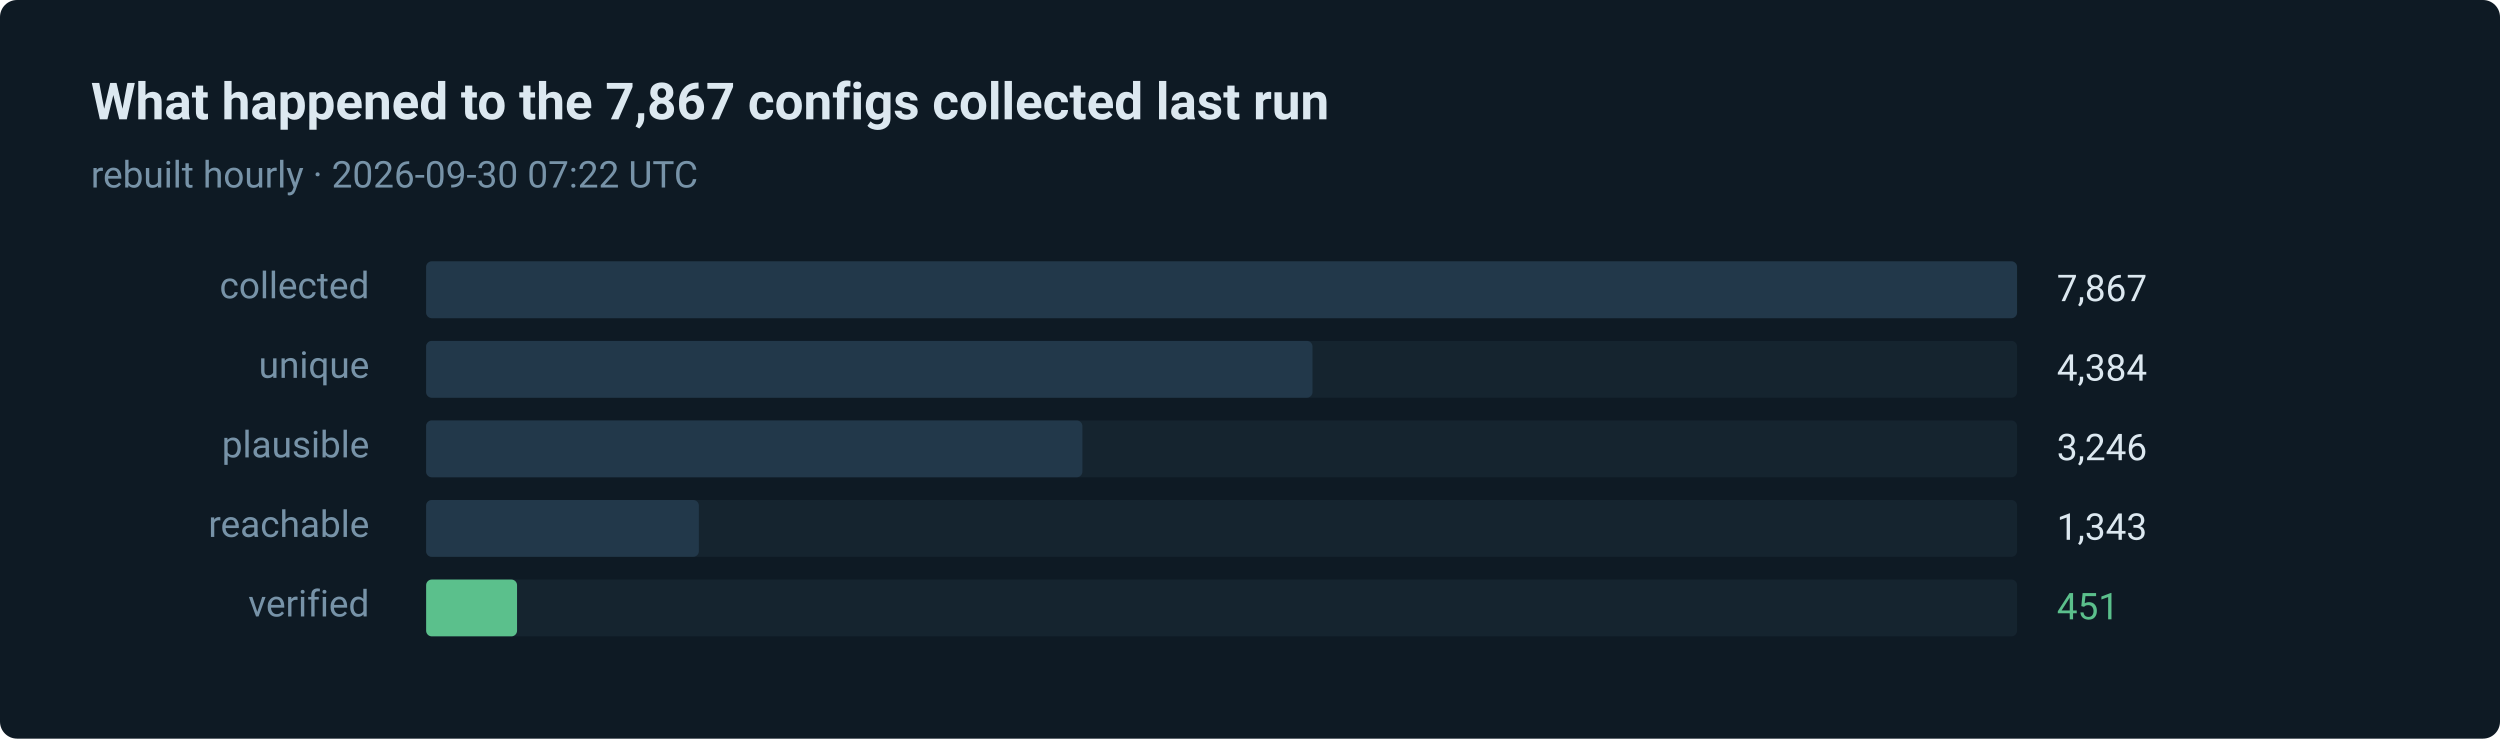
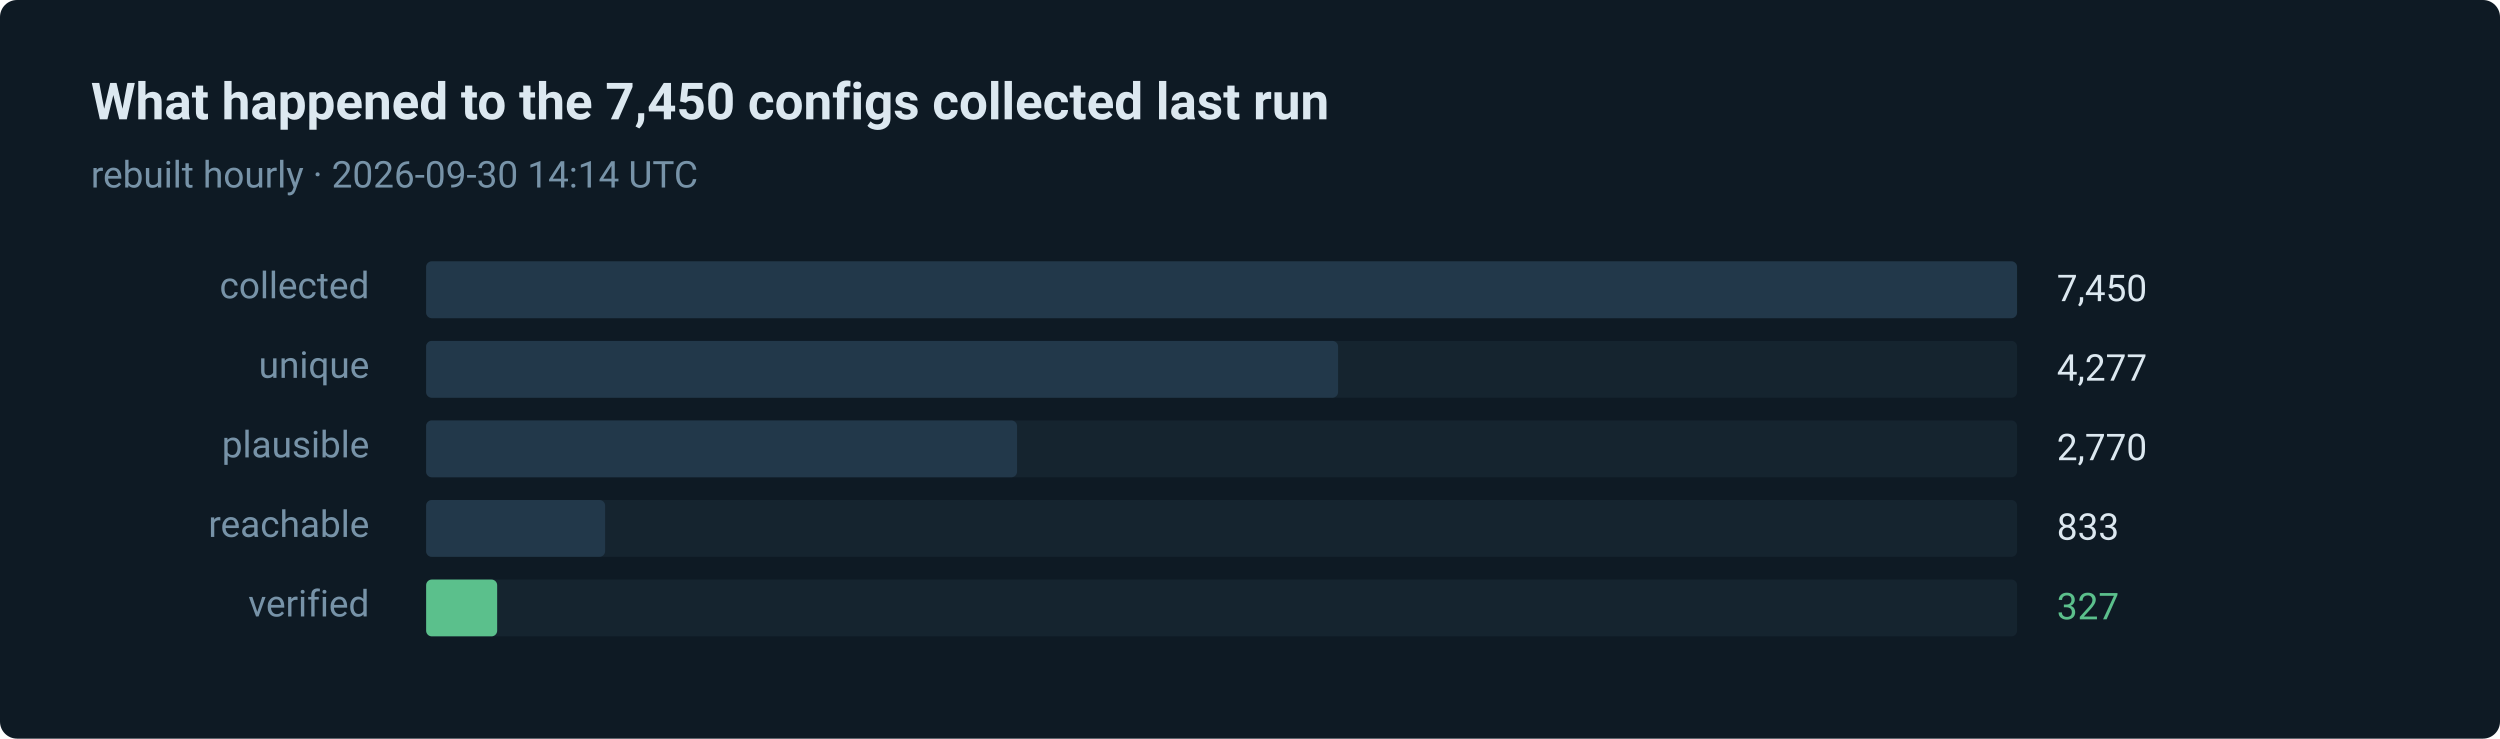
- <svg xmlns="http://www.w3.org/2000/svg" width="880" height="260" viewBox="0 0 880 260" role="img" aria-label="451 of 7867 routes verified in the last run">
+ <svg xmlns="http://www.w3.org/2000/svg" width="880" height="260" viewBox="0 0 880 260" role="img" aria-label="327 of 7450 routes verified in the last run">
  <style>text { font-family: ui-sans-serif, system-ui, -apple-system, 'Segoe UI', Roboto, 'Helvetica Neue', Arial, sans-serif; }</style>
  <rect width="880" height="260" rx="6" fill="#0e1a24" />
-   <text x="32" y="42" fill="#dce8f0" font-size="18" font-weight="600">What happened to the 7,867 configs collected last run</text>
-   <text x="32" y="66" fill="#7793a8" font-size="13">rebuilt hourly · 2026-09-30 07:22 UTC</text>
+   <text x="32" y="42" fill="#dce8f0" font-size="18" font-weight="600">What happened to the 7,450 configs collected last run</text>
+   <text x="32" y="66" fill="#7793a8" font-size="13">rebuilt hourly · 2026-09-30 14:14 UTC</text>
  <text x="130" y="105" fill="#7793a8" font-size="13" text-anchor="end">collected</text>
  <rect x="150" y="92" width="560" height="20" rx="2" fill="#15242f" />
  <rect x="150" y="92" width="560" height="20" rx="2" fill="#22384a" />
-   <text x="724" y="106" fill="#dce8f0" font-size="13">7,867</text>
+   <text x="724" y="106" fill="#dce8f0" font-size="13">7,450</text>
  <text x="130" y="133" fill="#7793a8" font-size="13" text-anchor="end">unique</text>
  <rect x="150" y="120" width="560" height="20" rx="2" fill="#15242f" />
-   <rect x="150" y="120" width="312" height="20" rx="2" fill="#22384a" />
-   <text x="724" y="134" fill="#dce8f0" font-size="13">4,384</text>
+   <rect x="150" y="120" width="321" height="20" rx="2" fill="#22384a" />
+   <text x="724" y="134" fill="#dce8f0" font-size="13">4,277</text>
  <text x="130" y="161" fill="#7793a8" font-size="13" text-anchor="end">plausible</text>
  <rect x="150" y="148" width="560" height="20" rx="2" fill="#15242f" />
-   <rect x="150" y="148" width="231" height="20" rx="2" fill="#22384a" />
-   <text x="724" y="162" fill="#dce8f0" font-size="13">3,246</text>
+   <rect x="150" y="148" width="208" height="20" rx="2" fill="#22384a" />
+   <text x="724" y="162" fill="#dce8f0" font-size="13">2,770</text>
  <text x="130" y="189" fill="#7793a8" font-size="13" text-anchor="end">reachable</text>
  <rect x="150" y="176" width="560" height="20" rx="2" fill="#15242f" />
-   <rect x="150" y="176" width="96" height="20" rx="2" fill="#22384a" />
-   <text x="724" y="190" fill="#dce8f0" font-size="13">1,343</text>
+   <rect x="150" y="176" width="63" height="20" rx="2" fill="#22384a" />
+   <text x="724" y="190" fill="#dce8f0" font-size="13">833</text>
  <text x="130" y="217" fill="#7793a8" font-size="13" text-anchor="end">verified</text>
  <rect x="150" y="204" width="560" height="20" rx="2" fill="#15242f" />
-   <rect x="150" y="204" width="32" height="20" rx="2" fill="#5bc08c" />
-   <text x="724" y="218" fill="#5bc08c" font-size="13">451</text>
+   <rect x="150" y="204" width="25" height="20" rx="2" fill="#5bc08c" />
+   <text x="724" y="218" fill="#5bc08c" font-size="13">327</text>
</svg>
